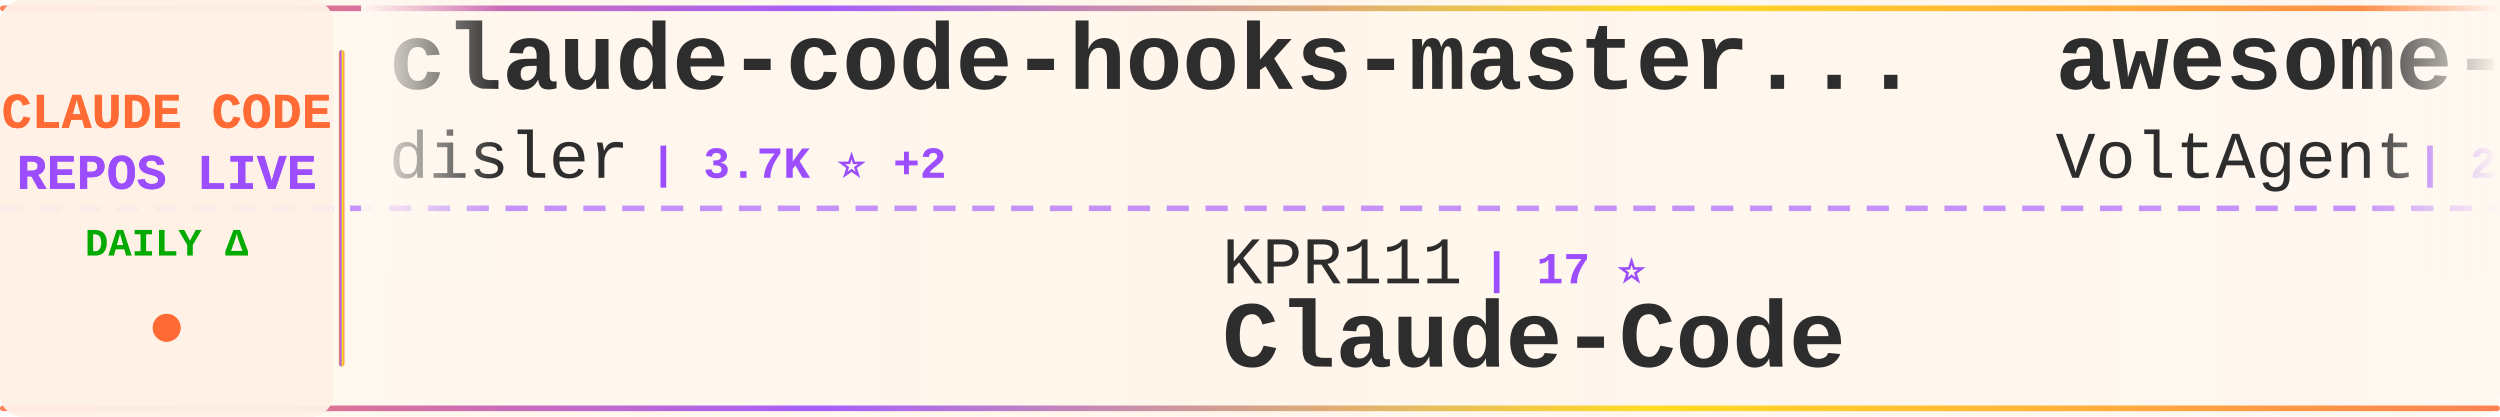
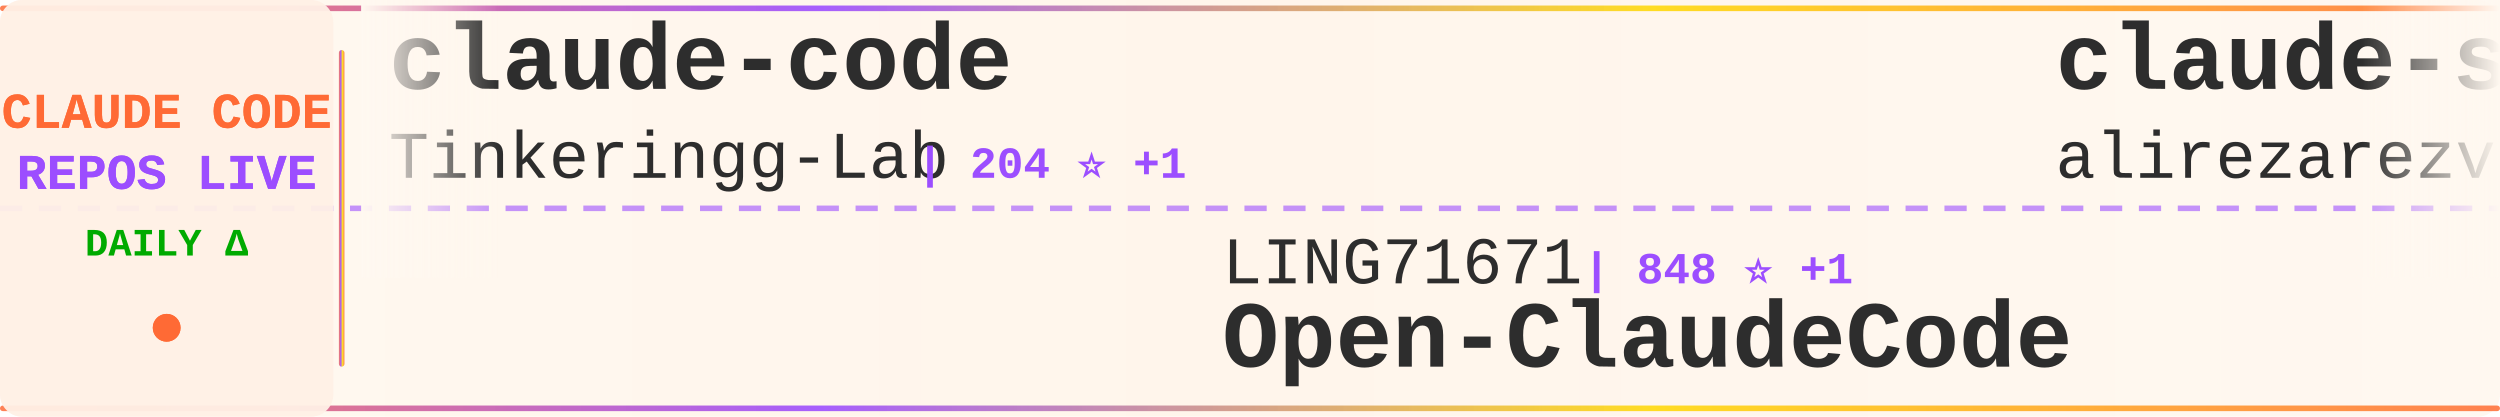
<svg xmlns="http://www.w3.org/2000/svg" width="900" height="150">
  <defs>
    <linearGradient id="tickerBg" x1="0%" y1="0%" x2="100%" y2="0%">
      <stop offset="0%" style="stop-color:#fff8f0;stop-opacity:0.98" />
      <stop offset="50%" style="stop-color:#fff5eb;stop-opacity:1" />
      <stop offset="100%" style="stop-color:#fff8f0;stop-opacity:0.98" />
    </linearGradient>
    <linearGradient id="borderGrad" x1="0%" y1="0%" x2="100%" y2="0%">
      <stop offset="0%" style="stop-color:#FF6B35;stop-opacity:0.85">
        <animate attributeName="stop-opacity" values="0.85;1;0.85" dur="2s" repeatCount="indefinite" />
      </stop>
      <stop offset="33%" style="stop-color:#9C4EFF;stop-opacity:0.9">
        <animate attributeName="stop-opacity" values="0.9;1;0.9" dur="2.2s" repeatCount="indefinite" />
      </stop>
      <stop offset="66%" style="stop-color:#FFD700;stop-opacity:0.85">
        <animate attributeName="stop-opacity" values="0.85;1;0.85" dur="1.8s" repeatCount="indefinite" />
      </stop>
      <stop offset="100%" style="stop-color:#FF6B35;stop-opacity:0.85">
        <animate attributeName="stop-opacity" values="0.85;1;0.85" dur="2s" repeatCount="indefinite" />
      </stop>
    </linearGradient>
    <filter id="textGlow">
      <feGaussianBlur stdDeviation="0.15" result="coloredBlur" />
      <feMerge>
        <feMergeNode in="coloredBlur" />
        <feMergeNode in="SourceGraphic" />
      </feMerge>
    </filter>
    <filter id="metricGlow">
      <feGaussianBlur stdDeviation="0.2" result="coloredBlur" />
      <feMerge>
        <feMergeNode in="coloredBlur" />
        <feMergeNode in="SourceGraphic" />
      </feMerge>
    </filter>
    <linearGradient id="leftFade" x1="0%" y1="0%" x2="100%" y2="0%">
      <stop offset="0%" style="stop-color:#fff8f0;stop-opacity:1" />
      <stop offset="100%" style="stop-color:#fff8f0;stop-opacity:0" />
    </linearGradient>
    <linearGradient id="rightFade" x1="0%" y1="0%" x2="100%" y2="0%">
      <stop offset="0%" style="stop-color:#fff8f0;stop-opacity:0" />
      <stop offset="100%" style="stop-color:#fff8f0;stop-opacity:1" />
    </linearGradient>
  </defs>
  <rect width="900" height="150" fill="url(#tickerBg)" rx="8" />
  <rect x="0" y="2" width="900" height="2" fill="url(#borderGrad)" rx="1" />
  <rect x="0" y="146" width="900" height="2" fill="url(#borderGrad)" rx="1" />
  <line x1="0" y1="75" x2="900" y2="75" stroke="#9C4EFF" stroke-width="2" stroke-dasharray="8 6" opacity="0.6" />
  <rect x="0" y="0" width="120" height="150" fill="#fff0e6" opacity="0.95" rx="8" />
  <text x="60" y="46" font-family="'Courier New', monospace" font-size="18" font-weight="bold" fill="#FF6B35" text-anchor="middle" filter="url(#textGlow)">
    CLAUDE CODE
  </text>
  <text x="60" y="68" font-family="'Courier New', monospace" font-size="18" font-weight="bold" fill="#9C4EFF" text-anchor="middle" filter="url(#textGlow)">
    REPOS LIVE
  </text>
  <text x="60" y="92" font-family="'Courier New', monospace" font-size="14" font-weight="bold" fill="#00aa00" text-anchor="middle">
    DAILY Δ
  </text>
  <circle cx="60" cy="118" r="5" fill="#FF6B35" filter="url(#metricGlow)">
    <animate attributeName="r" values="4;6;4" dur="1.5s" repeatCount="indefinite" />
    <animate attributeName="opacity" values="0.6;1;0.6" dur="1.5s" repeatCount="indefinite" />
  </circle>
  <rect x="122" y="18" width="2" height="114" fill="url(#borderGrad)" rx="1" />
  <clipPath id="tickerClip">
    <rect x="130" y="0" width="770" height="150" />
  </clipPath>
  <g clip-path="url(#tickerClip)">
    <g id="tickerItems">
      <animateTransform attributeName="transform" attributeType="XML" type="translate" from="0 0" to="-3000 0" dur="54s" repeatCount="indefinite" />
      <g transform="translate(0, 0)">
-         <text x="140" y="32" font-family="'Courier New', monospace" font-size="34" font-weight="bold" fill="#2d2d2d">claude-code-hooks-master...</text>
-         <text x="140" y="64" font-family="'Courier New', monospace" font-size="24" font-weight="normal" fill="#2d2d2d" opacity="1.0">disler</text>
-         <text x="234" y="64" font-family="'Courier New', monospace" font-size="16" font-weight="bold" fill="#9C4EFF"> | 3.7K ⭐ +2</text>
+         <text x="140" y="32" font-family="'Courier New', monospace" font-size="34" font-weight="bold" fill="#2d2d2d">claude-code</text>
+         <text x="140" y="64" font-family="'Courier New', monospace" font-size="24" font-weight="normal" fill="#2d2d2d" opacity="1.0">Tinkeringg-Lab</text>
+         <text x="330" y="64" font-family="'Courier New', monospace" font-size="16" font-weight="bold" fill="#9C4EFF"> | 204 ⭐ +1</text>
      </g>
      <g transform="translate(300, 0)">
-         <text x="140" y="102" font-family="'Courier New', monospace" font-size="24" font-weight="normal" fill="#2d2d2d" opacity="1.0">KPR111</text>
-         <text x="234" y="102" font-family="'Courier New', monospace" font-size="16" font-weight="bold" fill="#9C4EFF"> | 17 ⭐</text>
-         <text x="140" y="132" font-family="'Courier New', monospace" font-size="34" font-weight="bold" fill="#2d2d2d">Claude-Code</text>
+         <text x="140" y="102" font-family="'Courier New', monospace" font-size="24" font-weight="normal" fill="#2d2d2d" opacity="1.0">LING71671</text>
+         <text x="270" y="102" font-family="'Courier New', monospace" font-size="16" font-weight="bold" fill="#9C4EFF"> | 848 ⭐ +1</text>
+         <text x="140" y="132" font-family="'Courier New', monospace" font-size="34" font-weight="bold" fill="#2d2d2d">Open-ClaudeCode</text>
      </g>
      <g transform="translate(600, 0)">
-         <text x="140" y="32" font-family="'Courier New', monospace" font-size="34" font-weight="bold" fill="#2d2d2d">awesome-claude-code-suba...</text>
-         <text x="140" y="64" font-family="'Courier New', monospace" font-size="24" font-weight="normal" fill="#2d2d2d" opacity="1.0">VoltAgent</text>
-         <text x="270" y="64" font-family="'Courier New', monospace" font-size="16" font-weight="bold" fill="#9C4EFF"> | 20.2K ⭐ +73</text>
+         <text x="140" y="32" font-family="'Courier New', monospace" font-size="34" font-weight="bold" fill="#2d2d2d">claude-skills</text>
+         <text x="140" y="64" font-family="'Courier New', monospace" font-size="24" font-weight="normal" fill="#2d2d2d" opacity="1.0">alirezarezvani</text>
+         <text x="330" y="64" font-family="'Courier New', monospace" font-size="16" font-weight="bold" fill="#9C4EFF"> | 15.8K ⭐ +135</text>
      </g>
      <g transform="translate(900, 0)">
-         <text x="140" y="102" font-family="'Courier New', monospace" font-size="24" font-weight="normal" fill="#2d2d2d" opacity="1.0">huangserva</text>
-         <text x="282" y="102" font-family="'Courier New', monospace" font-size="16" font-weight="bold" fill="#9C4EFF"> | 588 ⭐</text>
-         <text x="140" y="132" font-family="'Courier New', monospace" font-size="34" font-weight="bold" fill="#2d2d2d">claude-code-cli</text>
+         <text x="140" y="102" font-family="'Courier New', monospace" font-size="24" font-weight="normal" fill="#2d2d2d" opacity="1.0">anthropics</text>
+         <text x="282" y="102" font-family="'Courier New', monospace" font-size="16" font-weight="bold" fill="#9C4EFF"> | 4.7K ⭐ +14</text>
+         <text x="140" y="132" font-family="'Courier New', monospace" font-size="34" font-weight="bold" fill="#2d2d2d">claude-code-security-rev...</text>
      </g>
      <g transform="translate(1200, 0)">
-         <text x="140" y="32" font-family="'Courier New', monospace" font-size="34" font-weight="bold" fill="#2d2d2d">claude-code-guide</text>
-         <text x="140" y="64" font-family="'Courier New', monospace" font-size="24" font-weight="normal" fill="#2d2d2d" opacity="1.0">zebbern</text>
-         <text x="246" y="64" font-family="'Courier New', monospace" font-size="16" font-weight="bold" fill="#9C4EFF"> | 4.2K ⭐ +7</text>
+         <text x="140" y="32" font-family="'Courier New', monospace" font-size="34" font-weight="bold" fill="#2d2d2d">claude-code</text>
+         <text x="140" y="64" font-family="'Courier New', monospace" font-size="24" font-weight="normal" fill="#2d2d2d" opacity="1.0">yasasbanukaofficial</text>
+         <text x="390" y="64" font-family="'Courier New', monospace" font-size="16" font-weight="bold" fill="#9C4EFF"> | 3.3K ⭐ +14</text>
      </g>
      <g transform="translate(1500, 0)">
-         <text x="140" y="102" font-family="'Courier New', monospace" font-size="24" font-weight="normal" fill="#2d2d2d" opacity="1.0">lintsinghua</text>
-         <text x="294" y="102" font-family="'Courier New', monospace" font-size="16" font-weight="bold" fill="#9C4EFF"> | 3.4K ⭐ +23</text>
-         <text x="140" y="132" font-family="'Courier New', monospace" font-size="34" font-weight="bold" fill="#2d2d2d">claude-code-book</text>
+         <text x="140" y="102" font-family="'Courier New', monospace" font-size="24" font-weight="normal" fill="#2d2d2d" opacity="1.0">freestylefly</text>
+         <text x="306" y="102" font-family="'Courier New', monospace" font-size="16" font-weight="bold" fill="#9C4EFF"> | 125 ⭐</text>
+         <text x="140" y="132" font-family="'Courier New', monospace" font-size="34" font-weight="bold" fill="#2d2d2d">claude-code</text>
      </g>
      <g transform="translate(1800, 0)">
-         <text x="140" y="32" font-family="'Courier New', monospace" font-size="34" font-weight="bold" fill="#2d2d2d">claude-code-proxy</text>
-         <text x="140" y="64" font-family="'Courier New', monospace" font-size="24" font-weight="normal" fill="#2d2d2d" opacity="1.0">fuergaosi233</text>
-         <text x="306" y="64" font-family="'Courier New', monospace" font-size="16" font-weight="bold" fill="#9C4EFF"> | 2.6K ⭐ +2</text>
+         <text x="140" y="32" font-family="'Courier New', monospace" font-size="34" font-weight="bold" fill="#2d2d2d">claude-code-source</text>
+         <text x="140" y="64" font-family="'Courier New', monospace" font-size="24" font-weight="normal" fill="#2d2d2d" opacity="1.0">hangsman</text>
+         <text x="258" y="64" font-family="'Courier New', monospace" font-size="16" font-weight="bold" fill="#9C4EFF"> | 780 ⭐</text>
      </g>
      <g transform="translate(2100, 0)">
-         <text x="140" y="102" font-family="'Courier New', monospace" font-size="24" font-weight="normal" fill="#2d2d2d" opacity="1.0">Windy3f3f3f3f</text>
-         <text x="318" y="102" font-family="'Courier New', monospace" font-size="16" font-weight="bold" fill="#9C4EFF"> | 2.4K ⭐ +9</text>
-         <text x="140" y="132" font-family="'Courier New', monospace" font-size="34" font-weight="bold" fill="#2d2d2d">how-claude-code-works</text>
+         <text x="140" y="102" font-family="'Courier New', monospace" font-size="24" font-weight="normal" fill="#2d2d2d" opacity="1.0">repowise-dev</text>
+         <text x="306" y="102" font-family="'Courier New', monospace" font-size="16" font-weight="bold" fill="#9C4EFF"> | 1.0K ⭐ +16</text>
+         <text x="140" y="132" font-family="'Courier New', monospace" font-size="34" font-weight="bold" fill="#2d2d2d">claude-code-prompts</text>
      </g>
      <g transform="translate(2400, 0)">
-         <text x="140" y="32" font-family="'Courier New', monospace" font-size="34" font-weight="bold" fill="#2d2d2d">Auto-claude-code-researc...</text>
-         <text x="140" y="64" font-family="'Courier New', monospace" font-size="24" font-weight="normal" fill="#2d2d2d" opacity="1.0">wanshuiyin</text>
-         <text x="282" y="64" font-family="'Courier New', monospace" font-size="16" font-weight="bold" fill="#9C4EFF"> | 10.2K ⭐ +122</text>
+         <text x="140" y="32" font-family="'Courier New', monospace" font-size="34" font-weight="bold" fill="#2d2d2d">claude-code-ultimate-gui...</text>
+         <text x="140" y="64" font-family="'Courier New', monospace" font-size="24" font-weight="normal" fill="#2d2d2d" opacity="1.0">FlorianBruniaux</text>
+         <text x="342" y="64" font-family="'Courier New', monospace" font-size="16" font-weight="bold" fill="#9C4EFF"> | 4.4K ⭐ +12</text>
      </g>
      <g transform="translate(2700, 0)">
-         <text x="140" y="102" font-family="'Courier New', monospace" font-size="24" font-weight="normal" fill="#2d2d2d" opacity="1.0">wshobson</text>
-         <text x="258" y="102" font-family="'Courier New', monospace" font-size="16" font-weight="bold" fill="#9C4EFF"> | 35.7K ⭐ +55</text>
-         <text x="140" y="132" font-family="'Courier New', monospace" font-size="34" font-weight="bold" fill="#2d2d2d">agents</text>
+         <text x="140" y="102" font-family="'Courier New', monospace" font-size="24" font-weight="normal" fill="#2d2d2d" opacity="1.0">multica-ai</text>
+         <text x="282" y="102" font-family="'Courier New', monospace" font-size="16" font-weight="bold" fill="#9C4EFF"> | 142.5K ⭐ +2.6K</text>
+         <text x="140" y="132" font-family="'Courier New', monospace" font-size="34" font-weight="bold" fill="#2d2d2d">andrej-karpathy-skills</text>
      </g>
      <g transform="translate(3000, 0)">
-         <text x="140" y="32" font-family="'Courier New', monospace" font-size="34" font-weight="bold" fill="#2d2d2d">claude-code-hooks-master...</text>
-         <text x="140" y="64" font-family="'Courier New', monospace" font-size="24" font-weight="normal" fill="#2d2d2d" opacity="1.0">disler</text>
-         <text x="234" y="64" font-family="'Courier New', monospace" font-size="16" font-weight="bold" fill="#9C4EFF"> | 3.7K ⭐ +2</text>
+         <text x="140" y="32" font-family="'Courier New', monospace" font-size="34" font-weight="bold" fill="#2d2d2d">claude-code</text>
+         <text x="140" y="64" font-family="'Courier New', monospace" font-size="24" font-weight="normal" fill="#2d2d2d" opacity="1.0">Tinkeringg-Lab</text>
+         <text x="330" y="64" font-family="'Courier New', monospace" font-size="16" font-weight="bold" fill="#9C4EFF"> | 204 ⭐ +1</text>
      </g>
      <g transform="translate(3300, 0)">
-         <text x="140" y="102" font-family="'Courier New', monospace" font-size="24" font-weight="normal" fill="#2d2d2d" opacity="1.0">KPR111</text>
-         <text x="234" y="102" font-family="'Courier New', monospace" font-size="16" font-weight="bold" fill="#9C4EFF"> | 17 ⭐</text>
-         <text x="140" y="132" font-family="'Courier New', monospace" font-size="34" font-weight="bold" fill="#2d2d2d">Claude-Code</text>
+         <text x="140" y="102" font-family="'Courier New', monospace" font-size="24" font-weight="normal" fill="#2d2d2d" opacity="1.0">LING71671</text>
+         <text x="270" y="102" font-family="'Courier New', monospace" font-size="16" font-weight="bold" fill="#9C4EFF"> | 848 ⭐ +1</text>
+         <text x="140" y="132" font-family="'Courier New', monospace" font-size="34" font-weight="bold" fill="#2d2d2d">Open-ClaudeCode</text>
      </g>
      <g transform="translate(3600, 0)">
-         <text x="140" y="32" font-family="'Courier New', monospace" font-size="34" font-weight="bold" fill="#2d2d2d">awesome-claude-code-suba...</text>
-         <text x="140" y="64" font-family="'Courier New', monospace" font-size="24" font-weight="normal" fill="#2d2d2d" opacity="1.0">VoltAgent</text>
-         <text x="270" y="64" font-family="'Courier New', monospace" font-size="16" font-weight="bold" fill="#9C4EFF"> | 20.2K ⭐ +73</text>
+         <text x="140" y="32" font-family="'Courier New', monospace" font-size="34" font-weight="bold" fill="#2d2d2d">claude-skills</text>
+         <text x="140" y="64" font-family="'Courier New', monospace" font-size="24" font-weight="normal" fill="#2d2d2d" opacity="1.0">alirezarezvani</text>
+         <text x="330" y="64" font-family="'Courier New', monospace" font-size="16" font-weight="bold" fill="#9C4EFF"> | 15.8K ⭐ +135</text>
      </g>
      <g transform="translate(3900, 0)">
-         <text x="140" y="102" font-family="'Courier New', monospace" font-size="24" font-weight="normal" fill="#2d2d2d" opacity="1.0">huangserva</text>
-         <text x="282" y="102" font-family="'Courier New', monospace" font-size="16" font-weight="bold" fill="#9C4EFF"> | 588 ⭐</text>
-         <text x="140" y="132" font-family="'Courier New', monospace" font-size="34" font-weight="bold" fill="#2d2d2d">claude-code-cli</text>
+         <text x="140" y="102" font-family="'Courier New', monospace" font-size="24" font-weight="normal" fill="#2d2d2d" opacity="1.0">anthropics</text>
+         <text x="282" y="102" font-family="'Courier New', monospace" font-size="16" font-weight="bold" fill="#9C4EFF"> | 4.7K ⭐ +14</text>
+         <text x="140" y="132" font-family="'Courier New', monospace" font-size="34" font-weight="bold" fill="#2d2d2d">claude-code-security-rev...</text>
      </g>
    </g>
  </g>
  <rect x="130" y="0" width="50" height="100" fill="url(#leftFade)" />
  <rect x="850" y="0" width="50" height="100" fill="url(#rightFade)" />
</svg>
